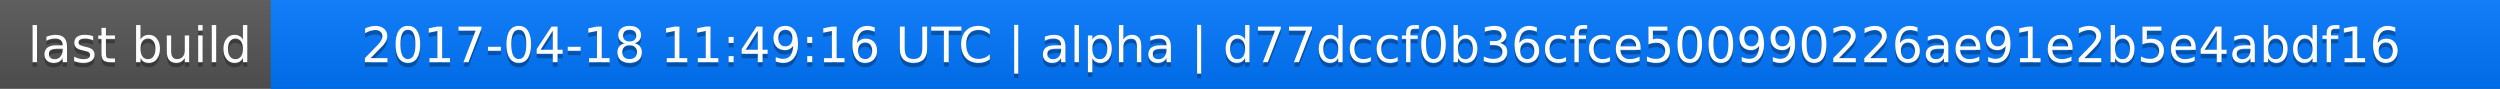
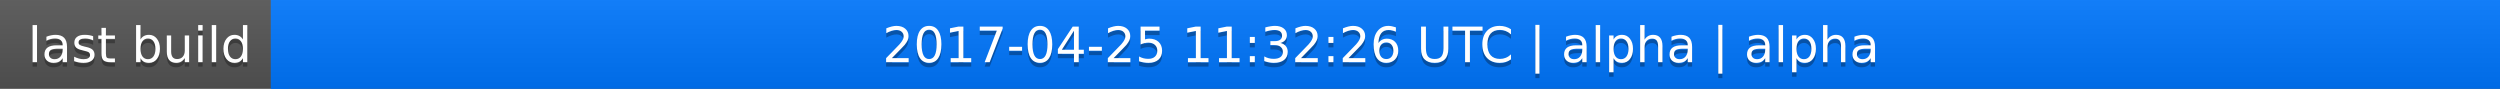
<svg xmlns="http://www.w3.org/2000/svg" width="563" height="20">
  <linearGradient id="a" x2="0" y2="100%">
    <stop offset="0" stop-color="#bbb" stop-opacity=".1" />
    <stop offset="1" stop-opacity=".1" />
  </linearGradient>
  <rect rx="0" width="563" height="20" fill="#555" />
  <rect rx="0" x="61" width="502" height="20" fill="#07f" />
  <path fill="#07f" d="M61 0h4v20h-4z" />
  <rect rx="0" width="563" height="20" fill="url(#a)" />
  <g fill="#fff" text-anchor="middle" font-family="DejaVu Sans,Verdana,Geneva,sans-serif" font-size="11">
    <text x="31.5" y="15" fill="#010101" fill-opacity=".3">last build</text>
    <text x="31.5" y="14">last build</text>
-     <text x="311" y="15" fill="#010101" fill-opacity=".3">2017-04-18 11:49:16 UTC | alpha | d77dccf0b36cfce500990226ae91e2b5e4abdf16</text>
-     <text x="311" y="14">2017-04-18 11:49:16 UTC | alpha | d77dccf0b36cfce500990226ae91e2b5e4abdf16</text>
+     <text x="311" y="15" fill="#010101" fill-opacity=".3">2017-04-25 11:32:26 UTC | alpha | alpha</text>
+     <text x="311" y="14">2017-04-25 11:32:26 UTC | alpha | alpha</text>
  </g>
</svg>
